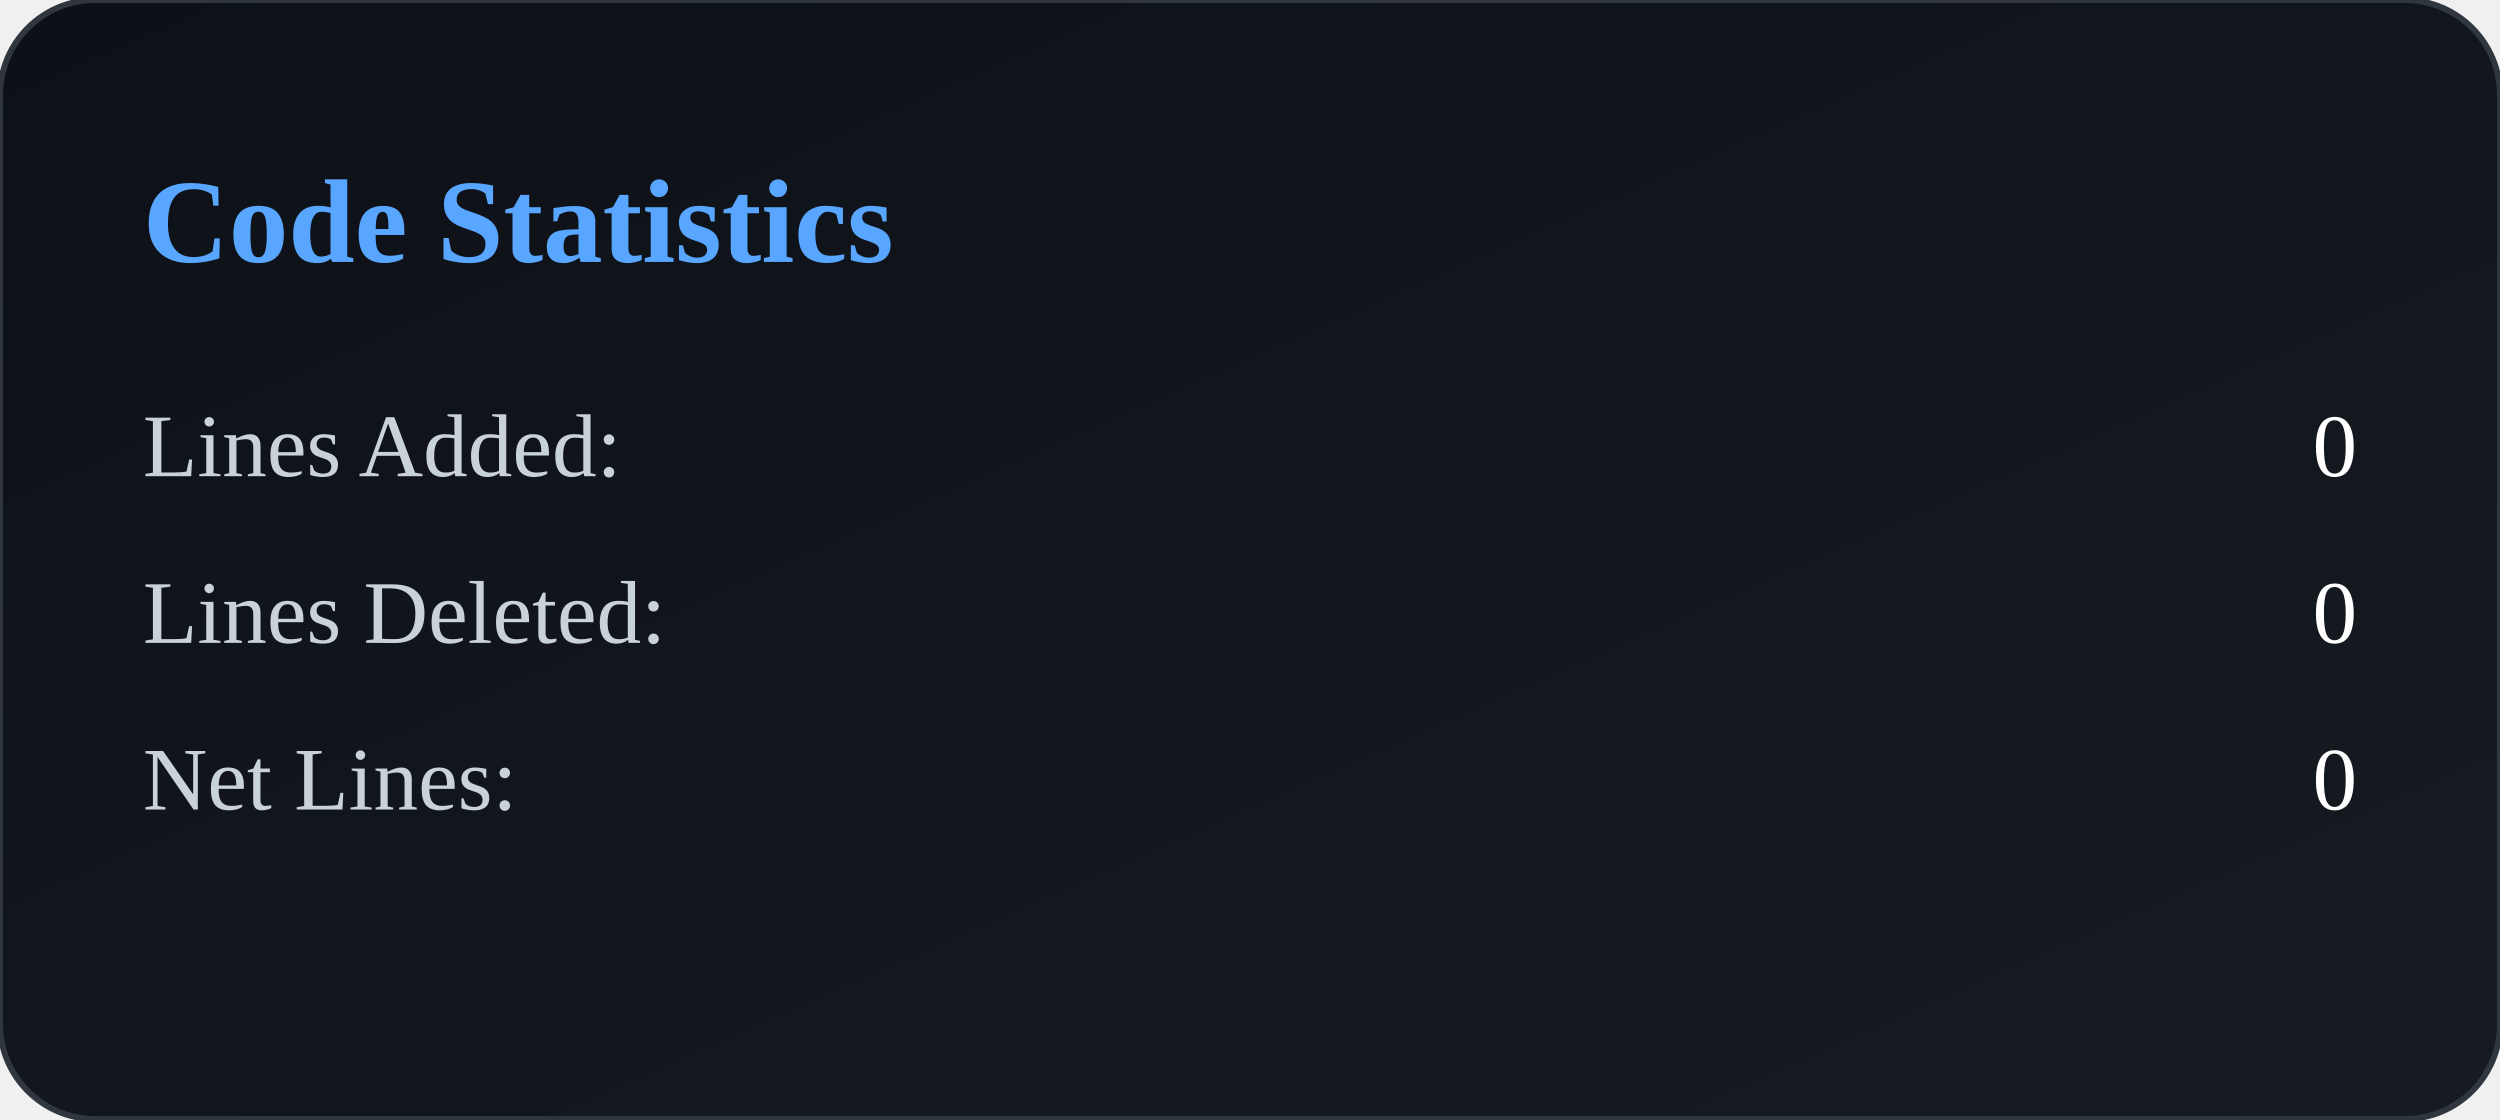
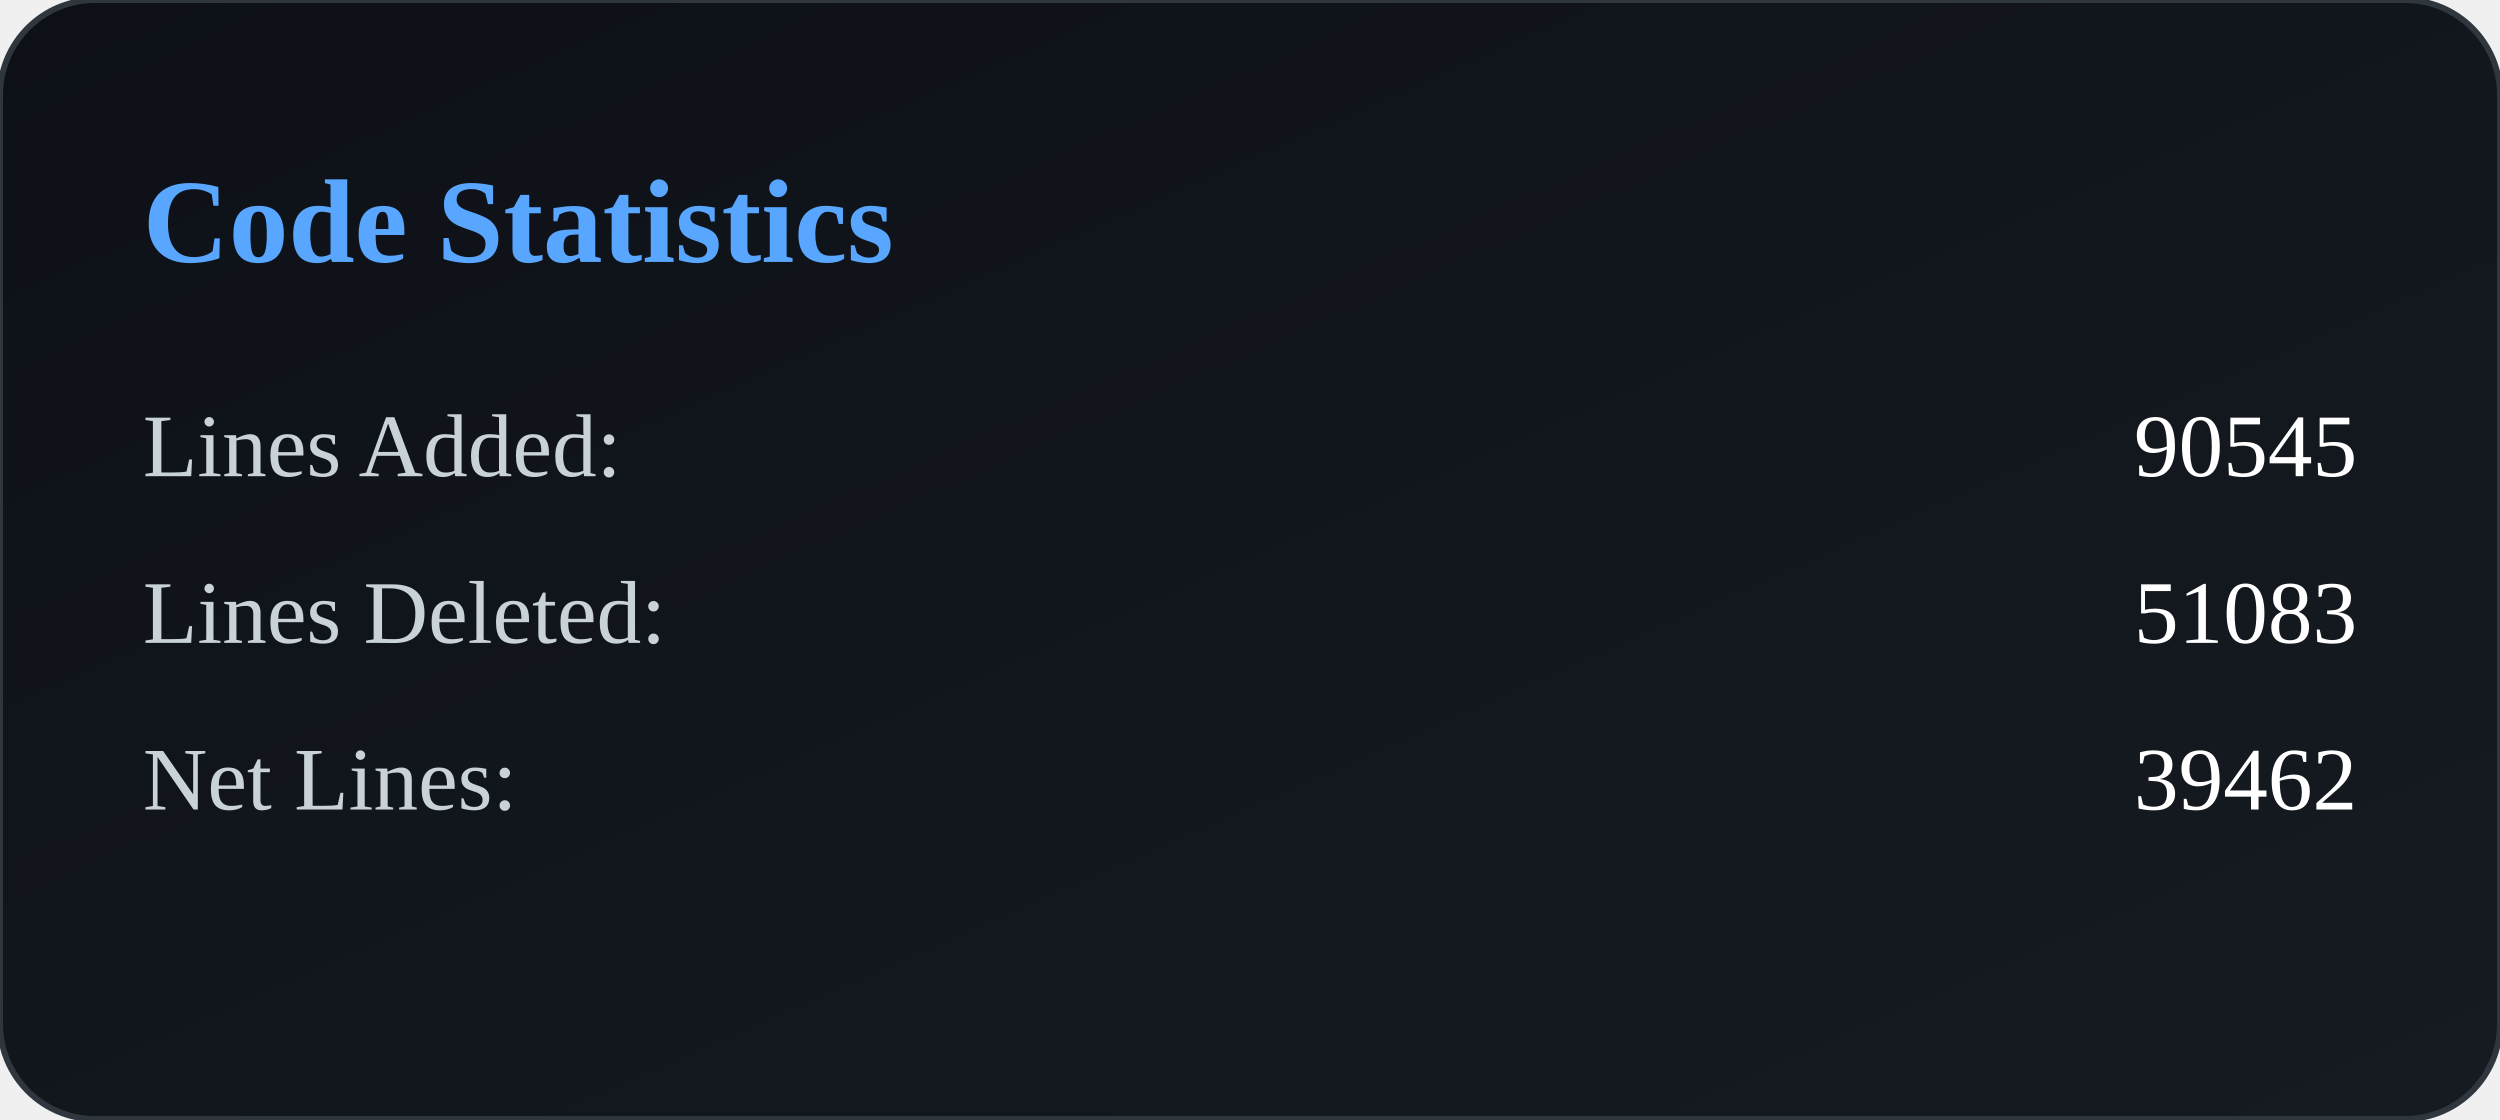
<svg xmlns="http://www.w3.org/2000/svg" width="420" height="188" viewBox="0 0 420 188">
  <defs>
    <linearGradient id="bg" x1="0" y1="0" x2="1" y2="1">
      <stop offset="0%" stop-color="#0d1117" />
      <stop offset="100%" stop-color="#161b22" />
    </linearGradient>
  </defs>
  <rect width="100%" height="100%" rx="16" fill="url(#bg)" stroke="#30363d" />
  <text x="24" y="44" fill="#58a6ff" font-size="20" font-weight="600">
        Code Statistics
    </text>
  <text x="24" y="80" fill="#c9d1d9" font-size="15">
            Lines Added:
        </text>
  <text x="396" y="80" fill="#ffffff" font-size="15" text-anchor="end">
-             0
+             90545
        </text>
  <text x="24" y="108" fill="#c9d1d9" font-size="15">
            Lines Deleted:
        </text>
  <text x="396" y="108" fill="#ffffff" font-size="15" text-anchor="end">
-             0
+             51083
        </text>
  <text x="24" y="136" fill="#c9d1d9" font-size="15">
            Net Lines:
        </text>
  <text x="396" y="136" fill="#ffffff" font-size="15" text-anchor="end">
-             0
+             39462
        </text>
</svg>
